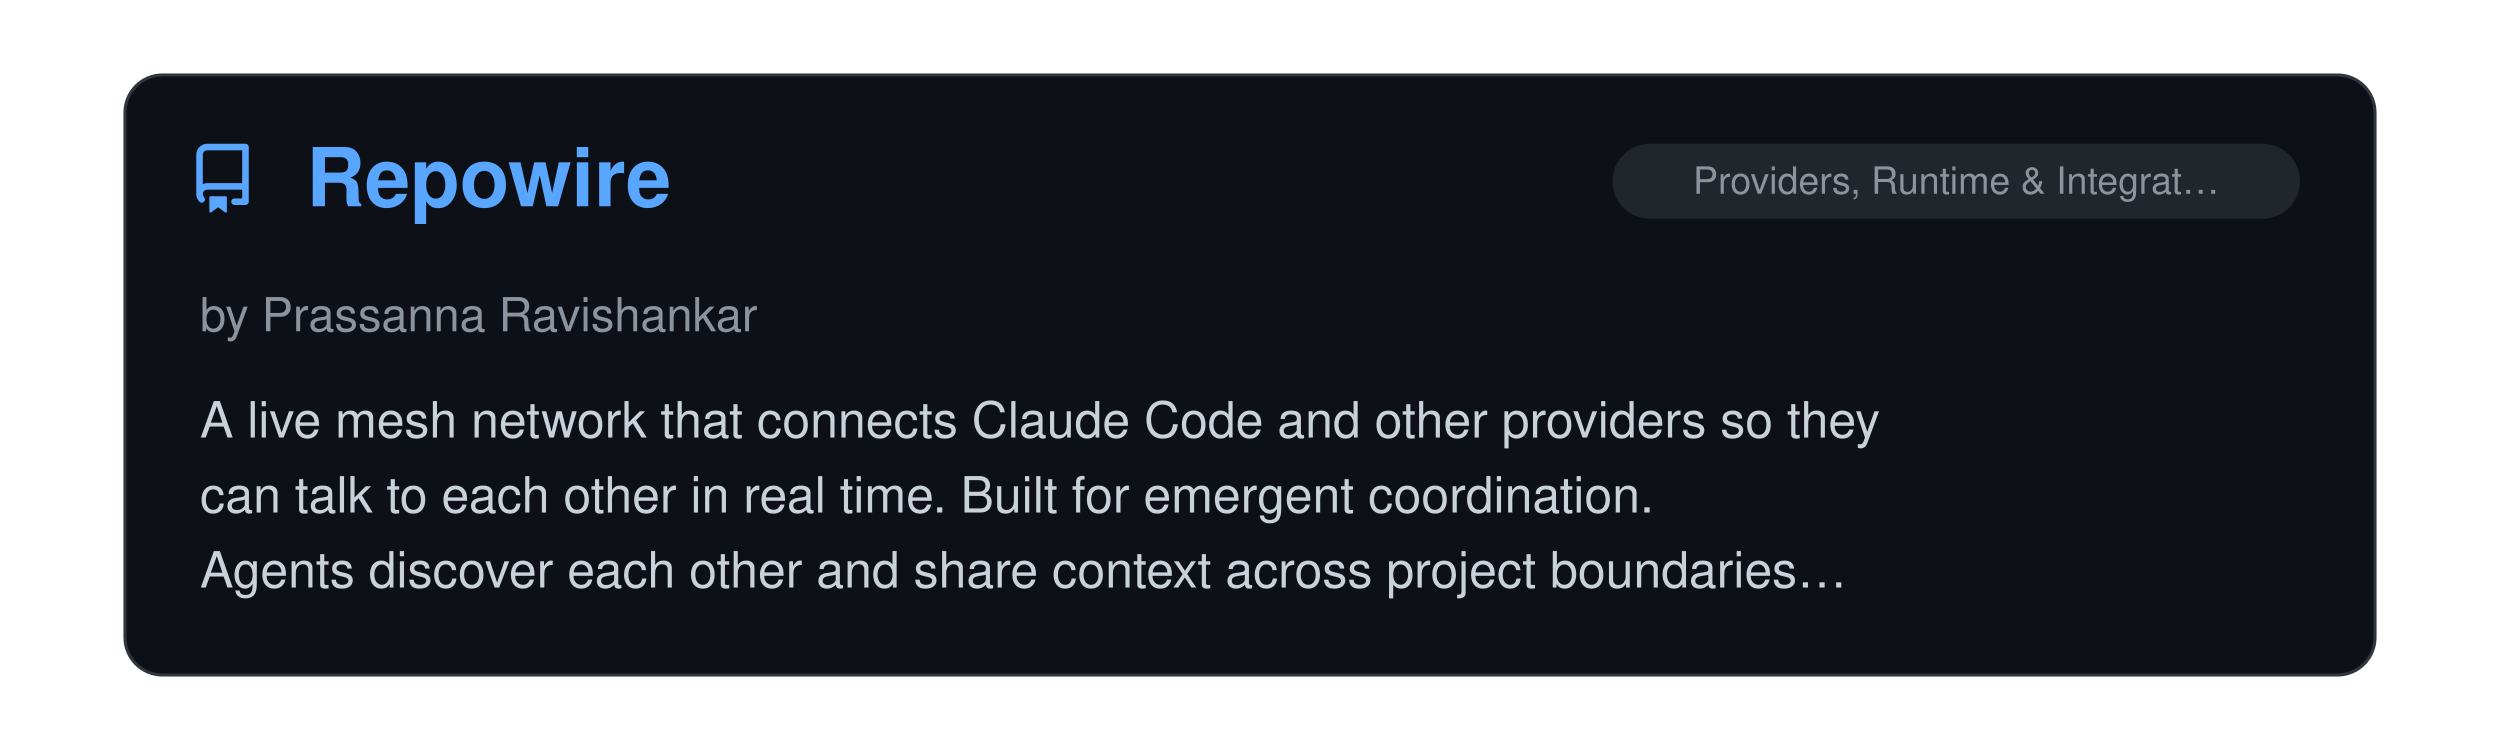
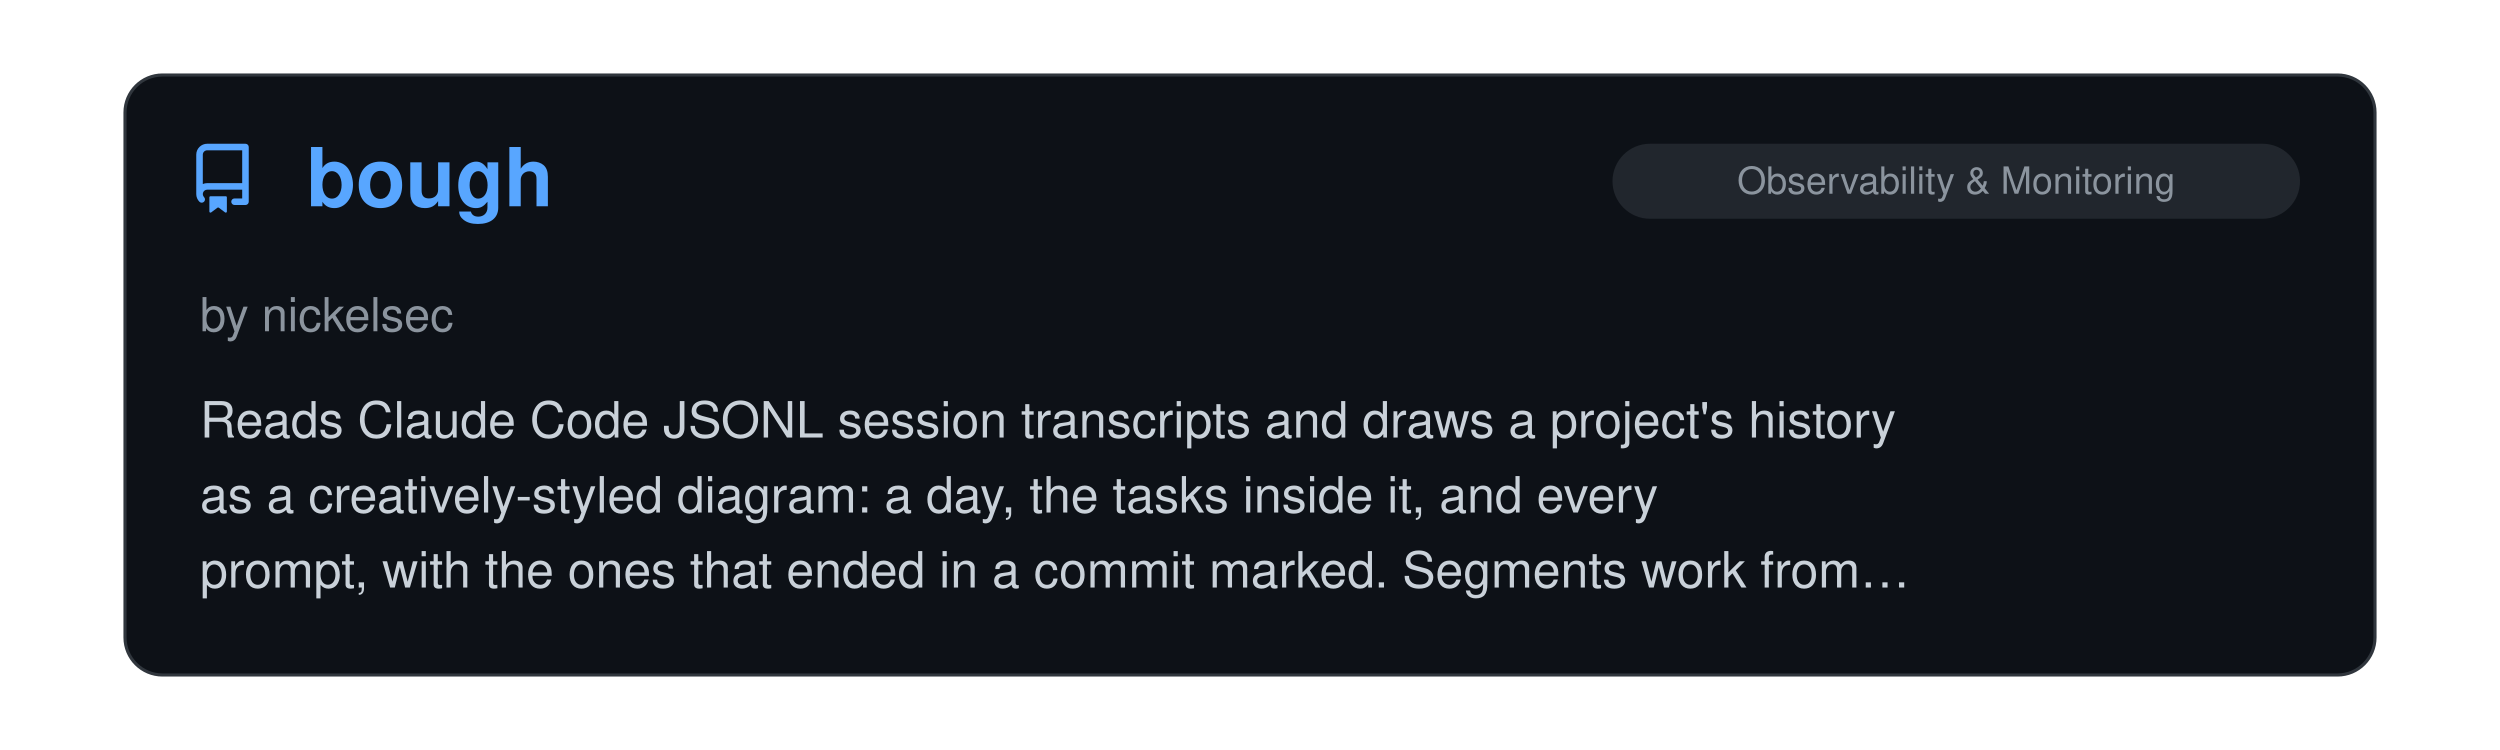
<svg xmlns="http://www.w3.org/2000/svg" viewBox="0 0 800 240" width="100%">
  <clipPath id="raClip">
    <rect x="0" y="0" width="800" height="240" />
  </clipPath>
  <g clip-path="url(#raClip)">
    <g id="raSlider">
      <animateTransform attributeName="transform" type="translate" calcMode="spline" values="0,0; 0,0; -800,0; -800,0; -1600,0; -1600,0; -2400,0; -2400,0; -3200,0; -3200,0; -4000,0; -4000,0; -4800,0" keyTimes="0; 0.15; 0.167; 0.317; 0.333; 0.483; 0.5; 0.65; 0.667; 0.817; 0.833; 0.983; 1" keySplines="0 0 1 1; 0.45 0 0.55 1; 0 0 1 1; 0.45 0 0.55 1; 0 0 1 1; 0.45 0 0.55 1; 0 0 1 1; 0.45 0 0.55 1; 0 0 1 1; 0.45 0 0.55 1; 0 0 1 1; 0.45 0 0.55 1" dur="39s" repeatCount="indefinite" />
      <g transform="translate(0, 0)">
        <rect x="40" y="24" width="720" height="192" rx="12" fill="#0d1117" stroke="#30363d" stroke-width="1" />
        <g transform="translate(60, 46) scale(1.4)" fill="#58a6ff">
          <path d="M2 2.5A2.5 2.5 0 0 1 4.5 0h8.75a.75.75 0 0 1 .75.75v12.5a.75.75 0 0 1-.75.75h-2.5a.75.75 0 0 1 0-1.5h1.75v-2h-8a1 1 0 0 0-.714 1.7.75.75 0 1 1-1.072 1.05A2.495 2.495 0 0 1 2 11.5Zm10.5-1h-8a1 1 0 0 0-1 1v6.708A2.486 2.486 0 0 1 4.5 9h8ZM5 12.25a.25.25 0 0 1 .25-.25h3.5a.25.25 0 0 1 .25.25v3.25a.25.25 0 0 1-.4.2l-1.45-1.087a.249.249 0 0 0-.3 0L5.4 15.7a.25.25 0 0 1-.4-.2Z" />
        </g>
+         <text x="98" y="66" font-family="-apple-system, BlinkMacSystemFont, 'Segoe UI', Helvetica, Arial, sans-serif" font-size="26" font-weight="700" fill="#58a6ff">bough</text>
+         <rect x="516" y="46" width="220" height="24" rx="12" fill="#21262d" />
+         <text x="626.0" y="62" text-anchor="middle" font-family="-apple-system, BlinkMacSystemFont, 'Segoe UI', Helvetica, Arial, sans-serif" font-size="12" fill="#8b949e">Observability &amp; Monitoring</text>
+         <text x="64" y="106" font-family="-apple-system, BlinkMacSystemFont, 'Segoe UI', Helvetica, Arial, sans-serif" font-size="15" fill="#8b949e">by nickelsec</text>
+         <text x="64" y="140" font-family="-apple-system, BlinkMacSystemFont, 'Segoe UI', Helvetica, Arial, sans-serif" font-size="16" fill="#c9d1d9">Reads Claude Code JSONL session transcripts and draws a project's history</text>
+         <text x="64" y="164" font-family="-apple-system, BlinkMacSystemFont, 'Segoe UI', Helvetica, Arial, sans-serif" font-size="16" fill="#c9d1d9">as a creatively-styled diagram: a day, the tasks inside it, and every</text>
+         <text x="64" y="188" font-family="-apple-system, BlinkMacSystemFont, 'Segoe UI', Helvetica, Arial, sans-serif" font-size="16" fill="#c9d1d9">prompt, with the ones that ended in a commit marked. Segments work from…</text>
+       </g>
+       <g transform="translate(800, 0)">
+         <rect x="40" y="24" width="720" height="192" rx="12" fill="#0d1117" stroke="#30363d" stroke-width="1" />
+         <g transform="translate(60, 46) scale(1.4)" fill="#58a6ff">
+           <path d="M2 2.5A2.5 2.5 0 0 1 4.5 0h8.75a.75.75 0 0 1 .75.75v12.5a.75.75 0 0 1-.75.75h-2.5a.75.75 0 0 1 0-1.5h1.75v-2h-8a1 1 0 0 0-.714 1.7.75.75 0 1 1-1.072 1.05A2.495 2.495 0 0 1 2 11.5Zm10.5-1h-8a1 1 0 0 0-1 1v6.708A2.486 2.486 0 0 1 4.5 9h8ZM5 12.25a.25.25 0 0 1 .25-.25h3.5a.25.25 0 0 1 .25.25v3.25a.25.25 0 0 1-.4.2l-1.45-1.087a.249.249 0 0 0-.3 0L5.4 15.7a.25.25 0 0 1-.4-.2Z" />
+         </g>
        <text x="98" y="66" font-family="-apple-system, BlinkMacSystemFont, 'Segoe UI', Helvetica, Arial, sans-serif" font-size="26" font-weight="700" fill="#58a6ff">Repowire</text>
        <rect x="516" y="46" width="220" height="24" rx="12" fill="#21262d" />
        <text x="626.0" y="62" text-anchor="middle" font-family="-apple-system, BlinkMacSystemFont, 'Segoe UI', Helvetica, Arial, sans-serif" font-size="12" fill="#8b949e">Providers, Runtime &amp; Integrat…</text>
        <text x="64" y="106" font-family="-apple-system, BlinkMacSystemFont, 'Segoe UI', Helvetica, Arial, sans-serif" font-size="15" fill="#8b949e">by Prassanna Ravishankar</text>
        <text x="64" y="140" font-family="-apple-system, BlinkMacSystemFont, 'Segoe UI', Helvetica, Arial, sans-serif" font-size="16" fill="#c9d1d9">A live mesh network that connects Claude Code and other providers so they</text>
        <text x="64" y="164" font-family="-apple-system, BlinkMacSystemFont, 'Segoe UI', Helvetica, Arial, sans-serif" font-size="16" fill="#c9d1d9">can talk to each other in real time. Built for emergent coordination.</text>
        <text x="64" y="188" font-family="-apple-system, BlinkMacSystemFont, 'Segoe UI', Helvetica, Arial, sans-serif" font-size="16" fill="#c9d1d9">Agents discover each other and share context across project boundaries…</text>
      </g>
-       <g transform="translate(800, 0)">
+       <g transform="translate(1600, 0)">
        <rect x="40" y="24" width="720" height="192" rx="12" fill="#0d1117" stroke="#30363d" stroke-width="1" />
        <g transform="translate(60, 46) scale(1.4)" fill="#58a6ff">
          <path d="M2 2.5A2.5 2.5 0 0 1 4.5 0h8.75a.75.75 0 0 1 .75.75v12.5a.75.75 0 0 1-.75.75h-2.5a.75.75 0 0 1 0-1.5h1.75v-2h-8a1 1 0 0 0-.714 1.7.75.75 0 1 1-1.072 1.05A2.495 2.495 0 0 1 2 11.5Zm10.5-1h-8a1 1 0 0 0-1 1v6.708A2.486 2.486 0 0 1 4.5 9h8ZM5 12.25a.25.25 0 0 1 .25-.25h3.5a.25.25 0 0 1 .25.25v3.25a.25.25 0 0 1-.4.2l-1.45-1.087a.249.249 0 0 0-.3 0L5.4 15.7a.25.25 0 0 1-.4-.2Z" />
        </g>
        <text x="98" y="66" font-family="-apple-system, BlinkMacSystemFont, 'Segoe UI', Helvetica, Arial, sans-serif" font-size="26" font-weight="700" fill="#58a6ff">napkin-to-blueprint</text>
        <rect x="585" y="46" width="151" height="24" rx="12" fill="#21262d" />
        <text x="660.5" y="62" text-anchor="middle" font-family="-apple-system, BlinkMacSystemFont, 'Segoe UI', Helvetica, Arial, sans-serif" font-size="12" fill="#8b949e">Agent Orchestration</text>
        <text x="64" y="106" font-family="-apple-system, BlinkMacSystemFont, 'Segoe UI', Helvetica, Arial, sans-serif" font-size="15" fill="#8b949e">by Tapas Mukherjee</text>
        <text x="64" y="140" font-family="-apple-system, BlinkMacSystemFont, 'Segoe UI', Helvetica, Arial, sans-serif" font-size="16" fill="#c9d1d9">A five-stage pipeline of Claude Code slash commands and specialized</text>
        <text x="64" y="164" font-family="-apple-system, BlinkMacSystemFont, 'Segoe UI', Helvetica, Arial, sans-serif" font-size="16" fill="#c9d1d9">subagents that turns a raw product idea into a build-ready blueprint: an</text>
        <text x="64" y="188" font-family="-apple-system, BlinkMacSystemFont, 'Segoe UI', Helvetica, Arial, sans-serif" font-size="16" fill="#c9d1d9">interview-driven brief, researched feature definitions, per-feature specs…</text>
      </g>
-       <g transform="translate(1600, 0)">
+       <g transform="translate(2400, 0)">
        <rect x="40" y="24" width="720" height="192" rx="12" fill="#0d1117" stroke="#30363d" stroke-width="1" />
        <g transform="translate(60, 46) scale(1.4)" fill="#58a6ff">
          <path d="M2 2.5A2.5 2.5 0 0 1 4.5 0h8.75a.75.75 0 0 1 .75.75v12.5a.75.75 0 0 1-.75.75h-2.5a.75.75 0 0 1 0-1.5h1.75v-2h-8a1 1 0 0 0-.714 1.7.75.75 0 1 1-1.072 1.05A2.495 2.495 0 0 1 2 11.5Zm10.5-1h-8a1 1 0 0 0-1 1v6.708A2.486 2.486 0 0 1 4.5 9h8ZM5 12.25a.25.25 0 0 1 .25-.25h3.5a.25.25 0 0 1 .25.25v3.25a.25.25 0 0 1-.4.2l-1.45-1.087a.249.249 0 0 0-.3 0L5.4 15.7a.25.25 0 0 1-.4-.2Z" />
        </g>
        <text x="98" y="66" font-family="-apple-system, BlinkMacSystemFont, 'Segoe UI', Helvetica, Arial, sans-serif" font-size="26" font-weight="700" fill="#58a6ff">Agents Can Communicate (A…</text>
        <rect x="516" y="46" width="220" height="24" rx="12" fill="#21262d" />
        <text x="626.0" y="62" text-anchor="middle" font-family="-apple-system, BlinkMacSystemFont, 'Segoe UI', Helvetica, Arial, sans-serif" font-size="12" fill="#8b949e">Providers, Runtime &amp; Integrat…</text>
        <text x="64" y="106" font-family="-apple-system, BlinkMacSystemFont, 'Segoe UI', Helvetica, Arial, sans-serif" font-size="15" fill="#8b949e">by Mykola Maksymenko</text>
        <text x="64" y="140" font-family="-apple-system, BlinkMacSystemFont, 'Segoe UI', Helvetica, Arial, sans-serif" font-size="16" fill="#c9d1d9">Local, multi-provider agent communication tool. Adds hooks and a skill to</text>
        <text x="64" y="164" font-family="-apple-system, BlinkMacSystemFont, 'Segoe UI', Helvetica, Arial, sans-serif" font-size="16" fill="#c9d1d9">exchange questions and reviews, and saves decisions, verification results</text>
        <text x="64" y="188" font-family="-apple-system, BlinkMacSystemFont, 'Segoe UI', Helvetica, Arial, sans-serif" font-size="16" fill="#c9d1d9">and handoffs for later sessions. Each session keeps its own client, model…</text>
      </g>
-       <g transform="translate(2400, 0)">
+       <g transform="translate(3200, 0)">
        <rect x="40" y="24" width="720" height="192" rx="12" fill="#0d1117" stroke="#30363d" stroke-width="1" />
        <g transform="translate(60, 46) scale(1.4)" fill="#58a6ff">
          <path d="M2 2.5A2.5 2.5 0 0 1 4.5 0h8.75a.75.75 0 0 1 .75.75v12.5a.75.75 0 0 1-.75.75h-2.5a.75.75 0 0 1 0-1.5h1.75v-2h-8a1 1 0 0 0-.714 1.7.75.75 0 1 1-1.072 1.05A2.495 2.495 0 0 1 2 11.5Zm10.5-1h-8a1 1 0 0 0-1 1v6.708A2.486 2.486 0 0 1 4.5 9h8ZM5 12.25a.25.25 0 0 1 .25-.25h3.5a.25.25 0 0 1 .25.25v3.25a.25.25 0 0 1-.4.2l-1.45-1.087a.249.249 0 0 0-.3 0L5.4 15.7a.25.25 0 0 1-.4-.2Z" />
        </g>
        <text x="98" y="66" font-family="-apple-system, BlinkMacSystemFont, 'Segoe UI', Helvetica, Arial, sans-serif" font-size="26" font-weight="700" fill="#58a6ff">context-tax</text>
        <rect x="516" y="46" width="220" height="24" rx="12" fill="#21262d" />
        <text x="626.0" y="62" text-anchor="middle" font-family="-apple-system, BlinkMacSystemFont, 'Segoe UI', Helvetica, Arial, sans-serif" font-size="12" fill="#8b949e">Observability &amp; Monitoring</text>
        <text x="64" y="106" font-family="-apple-system, BlinkMacSystemFont, 'Segoe UI', Helvetica, Arial, sans-serif" font-size="15" fill="#8b949e">by Harbor</text>
        <text x="64" y="140" font-family="-apple-system, BlinkMacSystemFont, 'Segoe UI', Helvetica, Arial, sans-serif" font-size="16" fill="#c9d1d9">A zero-dependency CLI (npx context-tax) that reads Claude Code session</text>
        <text x="64" y="164" font-family="-apple-system, BlinkMacSystemFont, 'Segoe UI', Helvetica, Arial, sans-serif" font-size="16" fill="#c9d1d9">transcripts to measure what is sent on every turn before the first prompt:</text>
        <text x="64" y="188" font-family="-apple-system, BlinkMacSystemFont, 'Segoe UI', Helvetica, Arial, sans-serif" font-size="16" fill="#c9d1d9">system prompt, MCP tool names, the skill listing and instruction files. It…</text>
      </g>
-       <g transform="translate(3200, 0)">
+       <g transform="translate(4000, 0)">
        <rect x="40" y="24" width="720" height="192" rx="12" fill="#0d1117" stroke="#30363d" stroke-width="1" />
        <g transform="translate(60, 46) scale(1.4)" fill="#58a6ff">
          <path d="M2 2.5A2.5 2.5 0 0 1 4.5 0h8.75a.75.75 0 0 1 .75.75v12.5a.75.75 0 0 1-.75.75h-2.5a.75.75 0 0 1 0-1.5h1.75v-2h-8a1 1 0 0 0-.714 1.7.75.75 0 1 1-1.072 1.05A2.495 2.495 0 0 1 2 11.5Zm10.5-1h-8a1 1 0 0 0-1 1v6.708A2.486 2.486 0 0 1 4.5 9h8ZM5 12.25a.25.25 0 0 1 .25-.25h3.5a.25.25 0 0 1 .25.25v3.25a.25.25 0 0 1-.4.2l-1.45-1.087a.249.249 0 0 0-.3 0L5.4 15.7a.25.25 0 0 1-.4-.2Z" />
        </g>
        <text x="98" y="66" font-family="-apple-system, BlinkMacSystemFont, 'Segoe UI', Helvetica, Arial, sans-serif" font-size="26" font-weight="700" fill="#58a6ff">Charrette</text>
        <rect x="585" y="46" width="151" height="24" rx="12" fill="#21262d" />
        <text x="660.5" y="62" text-anchor="middle" font-family="-apple-system, BlinkMacSystemFont, 'Segoe UI', Helvetica, Arial, sans-serif" font-size="12" fill="#8b949e">Agent Orchestration</text>
        <text x="64" y="106" font-family="-apple-system, BlinkMacSystemFont, 'Segoe UI', Helvetica, Arial, sans-serif" font-size="15" fill="#8b949e">by Stefan Teofanovic</text>
        <text x="64" y="140" font-family="-apple-system, BlinkMacSystemFont, 'Segoe UI', Helvetica, Arial, sans-serif" font-size="16" fill="#c9d1d9">A Claude Code plugin with agent skills for designing software before code</text>
        <text x="64" y="164" font-family="-apple-system, BlinkMacSystemFont, 'Segoe UI', Helvetica, Arial, sans-serif" font-size="16" fill="#c9d1d9">is written: brainstorm boards, plans cut into slices and run by subagents,</text>
        <text x="64" y="188" font-family="-apple-system, BlinkMacSystemFont, 'Segoe UI', Helvetica, Arial, sans-serif" font-size="16" fill="#c9d1d9">working HTML mockups, development workbenches and layered pull request…</text>
      </g>
-       <g transform="translate(4000, 0)">
-         <rect x="40" y="24" width="720" height="192" rx="12" fill="#0d1117" stroke="#30363d" stroke-width="1" />
-         <g transform="translate(60, 46) scale(1.4)" fill="#58a6ff">
-           <path d="M2 2.5A2.5 2.5 0 0 1 4.5 0h8.75a.75.75 0 0 1 .75.75v12.5a.75.75 0 0 1-.75.75h-2.5a.75.75 0 0 1 0-1.5h1.75v-2h-8a1 1 0 0 0-.714 1.7.75.75 0 1 1-1.072 1.05A2.495 2.495 0 0 1 2 11.5Zm10.5-1h-8a1 1 0 0 0-1 1v6.708A2.486 2.486 0 0 1 4.5 9h8ZM5 12.25a.25.25 0 0 1 .25-.25h3.5a.25.25 0 0 1 .25.25v3.25a.25.25 0 0 1-.4.2l-1.45-1.087a.249.249 0 0 0-.3 0L5.4 15.7a.25.25 0 0 1-.4-.2Z" />
-         </g>
-         <text x="98" y="66" font-family="-apple-system, BlinkMacSystemFont, 'Segoe UI', Helvetica, Arial, sans-serif" font-size="26" font-weight="700" fill="#58a6ff">wattop</text>
-         <rect x="516" y="46" width="220" height="24" rx="12" fill="#21262d" />
-         <text x="626.0" y="62" text-anchor="middle" font-family="-apple-system, BlinkMacSystemFont, 'Segoe UI', Helvetica, Arial, sans-serif" font-size="12" fill="#8b949e">Observability &amp; Monitoring</text>
-         <text x="64" y="106" font-family="-apple-system, BlinkMacSystemFont, 'Segoe UI', Helvetica, Arial, sans-serif" font-size="15" fill="#8b949e">by Jasonm4130</text>
-         <text x="64" y="140" font-family="-apple-system, BlinkMacSystemFont, 'Segoe UI', Helvetica, Arial, sans-serif" font-size="16" fill="#c9d1d9">Terminal monitor for Apple Silicon Macs that shows live Claude Code and</text>
-         <text x="64" y="164" font-family="-apple-system, BlinkMacSystemFont, 'Segoe UI', Helvetica, Arial, sans-serif" font-size="16" fill="#c9d1d9">Codex sessions, including subagent and workflow trees, with output</text>
-         <text x="64" y="188" font-family="-apple-system, BlinkMacSystemFont, 'Segoe UI', Helvetica, Arial, sans-serif" font-size="16" fill="#c9d1d9">tokens/s, context fill and estimated cost beside CPU/GPU power…</text>
-       </g>
      <g transform="translate(4800, 0)">
        <rect x="40" y="24" width="720" height="192" rx="12" fill="#0d1117" stroke="#30363d" stroke-width="1" />
        <g transform="translate(60, 46) scale(1.4)" fill="#58a6ff">
          <path d="M2 2.5A2.5 2.5 0 0 1 4.5 0h8.75a.75.75 0 0 1 .75.75v12.5a.75.75 0 0 1-.75.75h-2.5a.75.75 0 0 1 0-1.5h1.75v-2h-8a1 1 0 0 0-.714 1.7.75.75 0 1 1-1.072 1.05A2.495 2.495 0 0 1 2 11.5Zm10.5-1h-8a1 1 0 0 0-1 1v6.708A2.486 2.486 0 0 1 4.5 9h8ZM5 12.25a.25.25 0 0 1 .25-.25h3.5a.25.25 0 0 1 .25.25v3.25a.25.25 0 0 1-.4.2l-1.45-1.087a.249.249 0 0 0-.3 0L5.4 15.7a.25.25 0 0 1-.4-.2Z" />
        </g>
-         <text x="98" y="66" font-family="-apple-system, BlinkMacSystemFont, 'Segoe UI', Helvetica, Arial, sans-serif" font-size="26" font-weight="700" fill="#58a6ff">Repowire</text>
+         <text x="98" y="66" font-family="-apple-system, BlinkMacSystemFont, 'Segoe UI', Helvetica, Arial, sans-serif" font-size="26" font-weight="700" fill="#58a6ff">bough</text>
        <rect x="516" y="46" width="220" height="24" rx="12" fill="#21262d" />
-         <text x="626.0" y="62" text-anchor="middle" font-family="-apple-system, BlinkMacSystemFont, 'Segoe UI', Helvetica, Arial, sans-serif" font-size="12" fill="#8b949e">Providers, Runtime &amp; Integrat…</text>
-         <text x="64" y="106" font-family="-apple-system, BlinkMacSystemFont, 'Segoe UI', Helvetica, Arial, sans-serif" font-size="15" fill="#8b949e">by Prassanna Ravishankar</text>
-         <text x="64" y="140" font-family="-apple-system, BlinkMacSystemFont, 'Segoe UI', Helvetica, Arial, sans-serif" font-size="16" fill="#c9d1d9">A live mesh network that connects Claude Code and other providers so they</text>
-         <text x="64" y="164" font-family="-apple-system, BlinkMacSystemFont, 'Segoe UI', Helvetica, Arial, sans-serif" font-size="16" fill="#c9d1d9">can talk to each other in real time. Built for emergent coordination.</text>
-         <text x="64" y="188" font-family="-apple-system, BlinkMacSystemFont, 'Segoe UI', Helvetica, Arial, sans-serif" font-size="16" fill="#c9d1d9">Agents discover each other and share context across project boundaries…</text>
+         <text x="626.0" y="62" text-anchor="middle" font-family="-apple-system, BlinkMacSystemFont, 'Segoe UI', Helvetica, Arial, sans-serif" font-size="12" fill="#8b949e">Observability &amp; Monitoring</text>
+         <text x="64" y="106" font-family="-apple-system, BlinkMacSystemFont, 'Segoe UI', Helvetica, Arial, sans-serif" font-size="15" fill="#8b949e">by nickelsec</text>
+         <text x="64" y="140" font-family="-apple-system, BlinkMacSystemFont, 'Segoe UI', Helvetica, Arial, sans-serif" font-size="16" fill="#c9d1d9">Reads Claude Code JSONL session transcripts and draws a project's history</text>
+         <text x="64" y="164" font-family="-apple-system, BlinkMacSystemFont, 'Segoe UI', Helvetica, Arial, sans-serif" font-size="16" fill="#c9d1d9">as a creatively-styled diagram: a day, the tasks inside it, and every</text>
+         <text x="64" y="188" font-family="-apple-system, BlinkMacSystemFont, 'Segoe UI', Helvetica, Arial, sans-serif" font-size="16" fill="#c9d1d9">prompt, with the ones that ended in a commit marked. Segments work from…</text>
      </g>
    </g>
  </g>
</svg>
